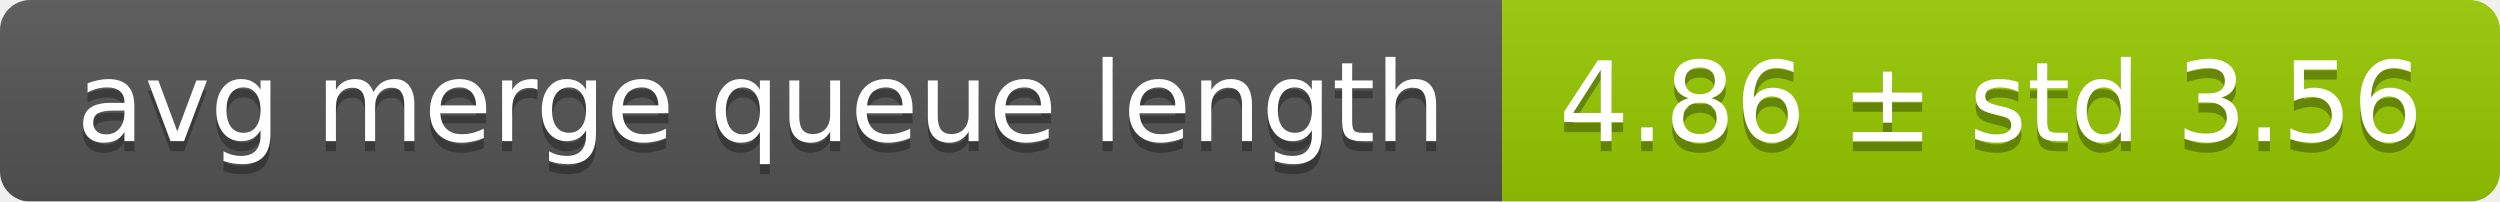
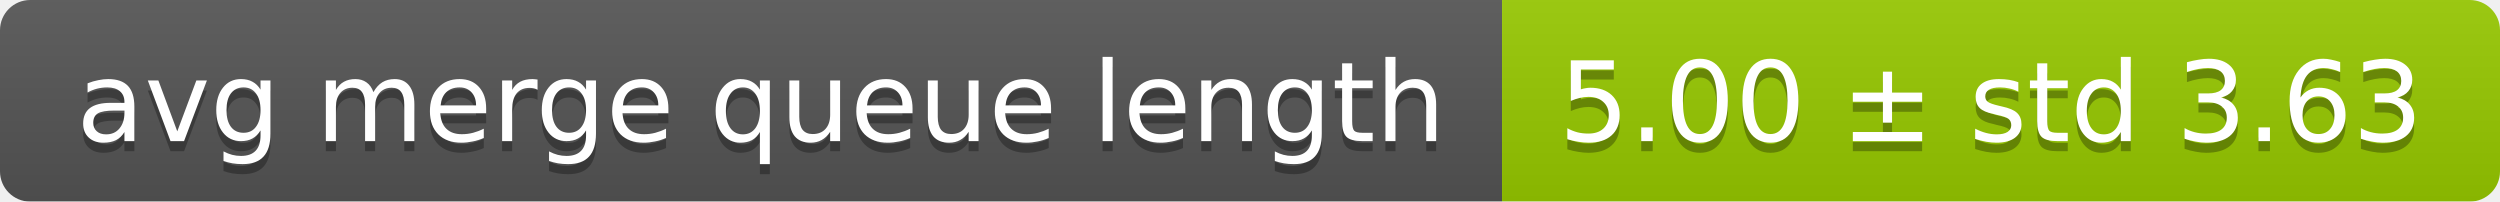
<svg xmlns="http://www.w3.org/2000/svg" width="248" height="20">
  <linearGradient id="smooth" x2="0" y2="100%">
    <stop offset="0" stop-color="#bbb" stop-opacity=".1" />
    <stop offset="1" stop-opacity=".1" />
  </linearGradient>
  <mask id="round">
    <rect width="248" height="20" rx="3" fill="#fff" />
  </mask>
  <g mask="url(#round)">
    <rect width="149" height="20" fill="#555" />
    <rect x="149" width="99" height="20" fill="#97ca00" />
    <rect width="248" height="20" fill="url(#smooth)" />
  </g>
  <g fill="#fff" text-anchor="middle" font-family="DejaVu Sans,Verdana,Geneva,sans-serif" font-size="11">
    <text x="75.5" y="15" fill="#010101" fill-opacity=".3">avg merge queue length</text>
    <text x="75.5" y="14">avg merge queue length</text>
-     <text x="197.5" y="15" fill="#010101" fill-opacity=".3">4.86 ± std 3.56</text>
-     <text x="197.5" y="14">4.86 ± std 3.56</text>
+     <text x="197.5" y="15" fill="#010101" fill-opacity=".3">5.00 ± std 3.63</text>
+     <text x="197.5" y="14">5.00 ± std 3.63</text>
  </g>
</svg>
